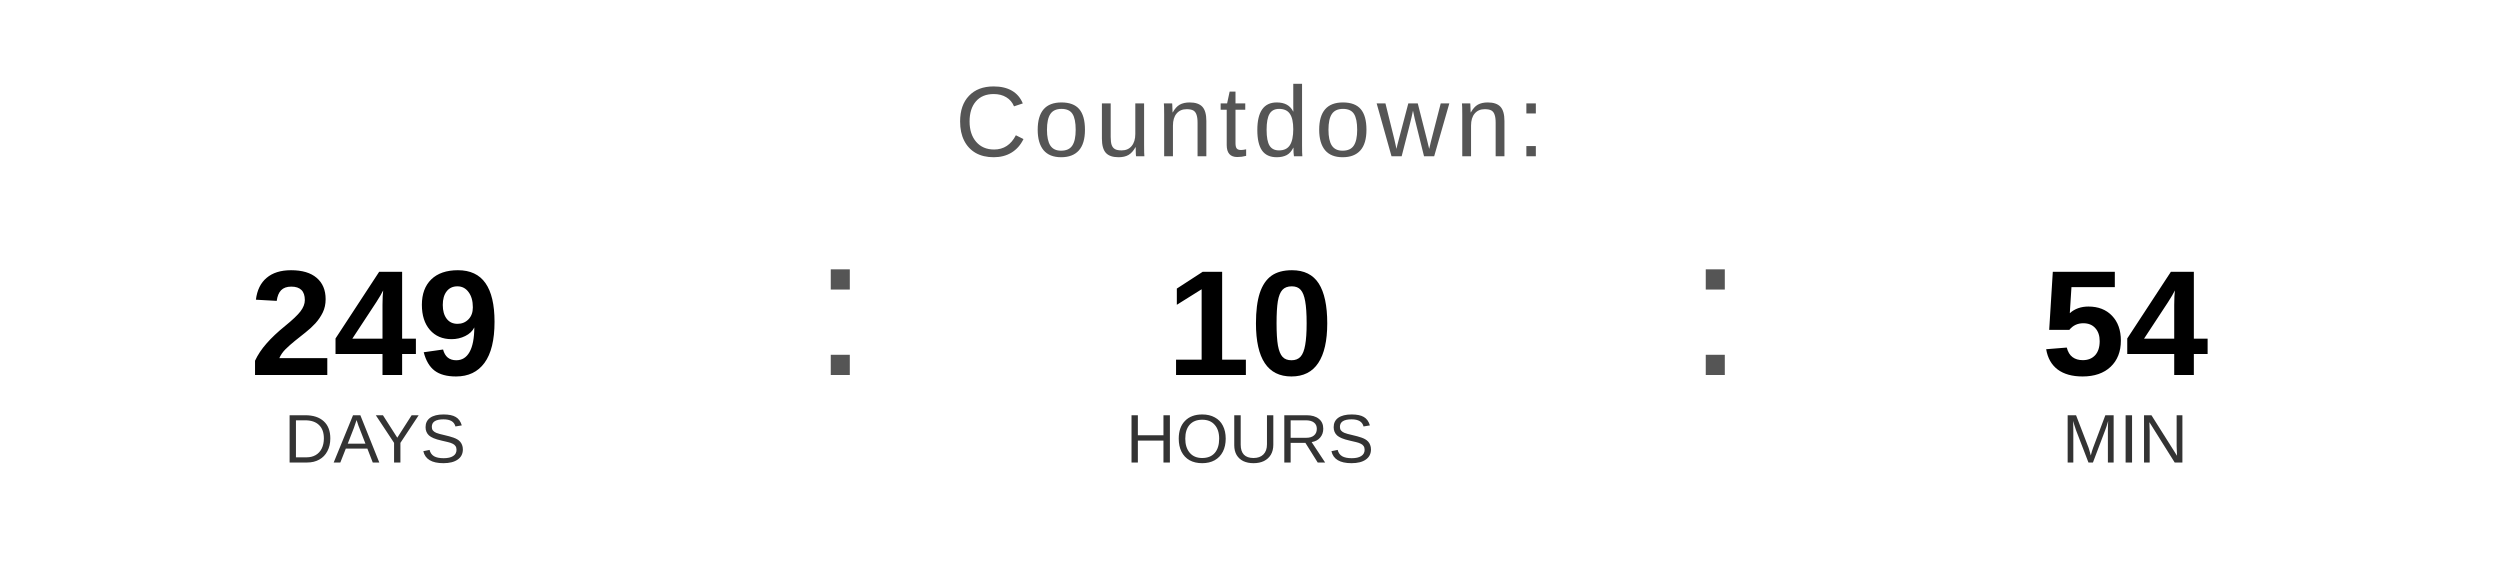
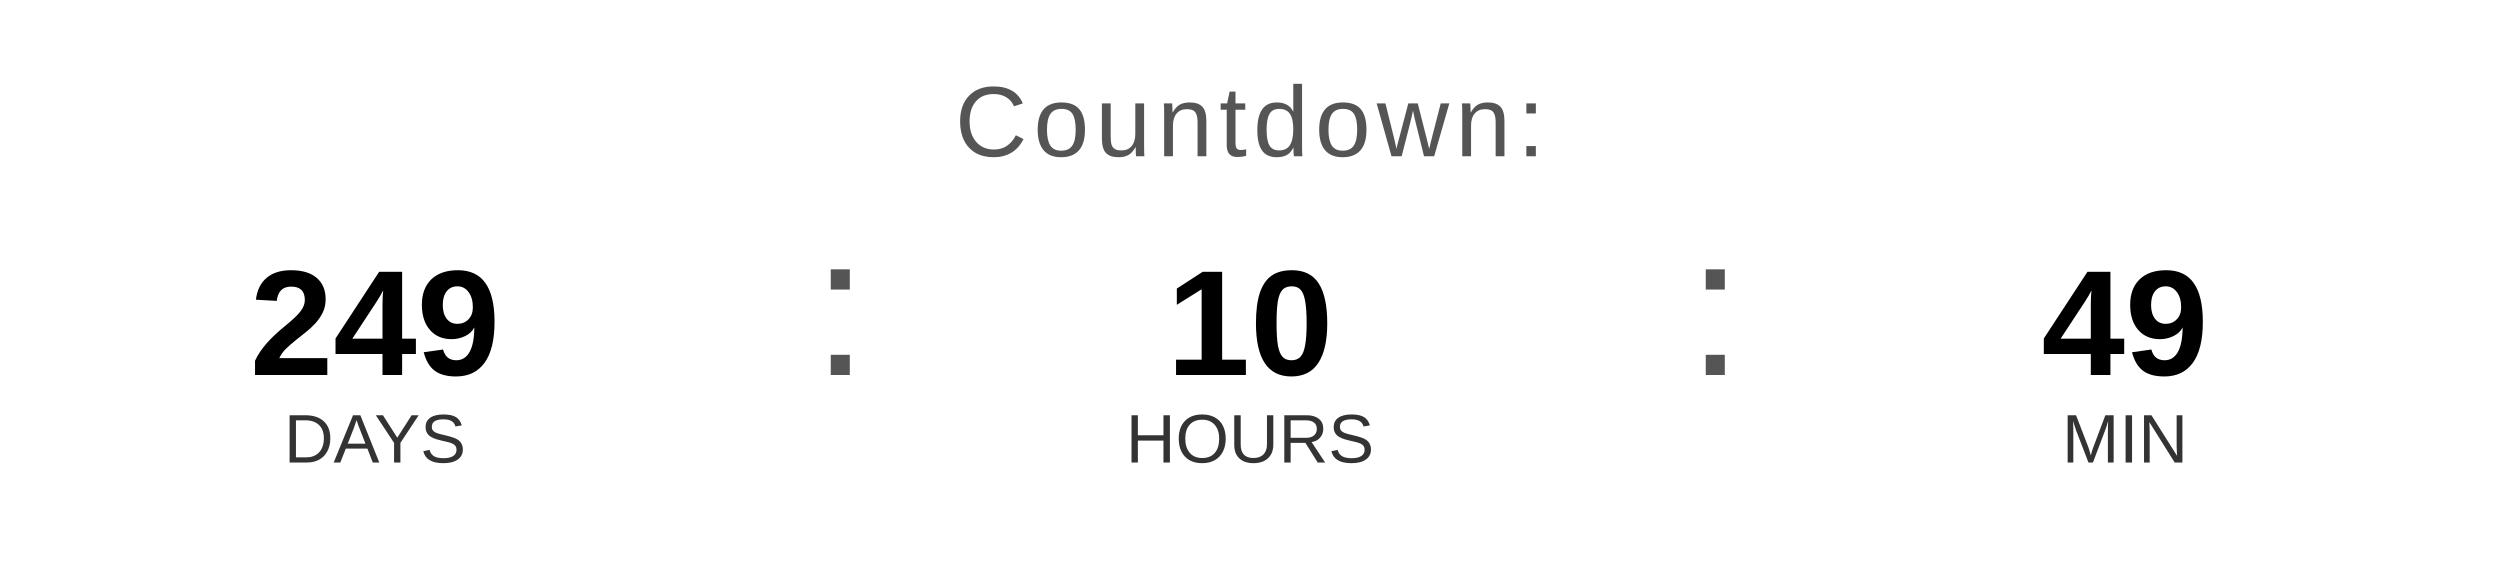
<svg xmlns="http://www.w3.org/2000/svg" width="400" height="90" viewBox="0 0 400 90">
  <text x="200" y="25" font-family="Arial, Helvetica, sans-serif" font-size="16" fill="#555555" text-anchor="middle" letter-spacing="1">
    Countdown:
  </text>
  <text x="60" y="60" font-family="Arial, Helvetica, sans-serif" font-size="24" font-weight="bold" fill="#000000" text-anchor="middle">249</text>
  <text x="60" y="74" font-family="Arial, Helvetica, sans-serif" font-size="11" fill="#333333" text-anchor="middle">DAYS</text>
  <text x="130" y="60" font-family="Arial, sans-serif" font-size="32" fill="#555555">:</text>
  <text x="200" y="60" font-family="Arial, Helvetica, sans-serif" font-size="24" font-weight="bold" fill="#000000" text-anchor="middle">10</text>
  <text x="200" y="74" font-family="Arial, Helvetica, sans-serif" font-size="11" fill="#333333" text-anchor="middle">HOURS</text>
  <text x="270" y="60" font-family="Arial, sans-serif" font-size="32" fill="#555555">:</text>
-   <text x="340" y="60" font-family="Arial, Helvetica, sans-serif" font-size="24" font-weight="bold" fill="#000000" text-anchor="middle">54</text>
+   <text x="340" y="60" font-family="Arial, Helvetica, sans-serif" font-size="24" font-weight="bold" fill="#000000" text-anchor="middle">49</text>
  <text x="340" y="74" font-family="Arial, Helvetica, sans-serif" font-size="11" fill="#333333" text-anchor="middle">MIN</text>
</svg>
